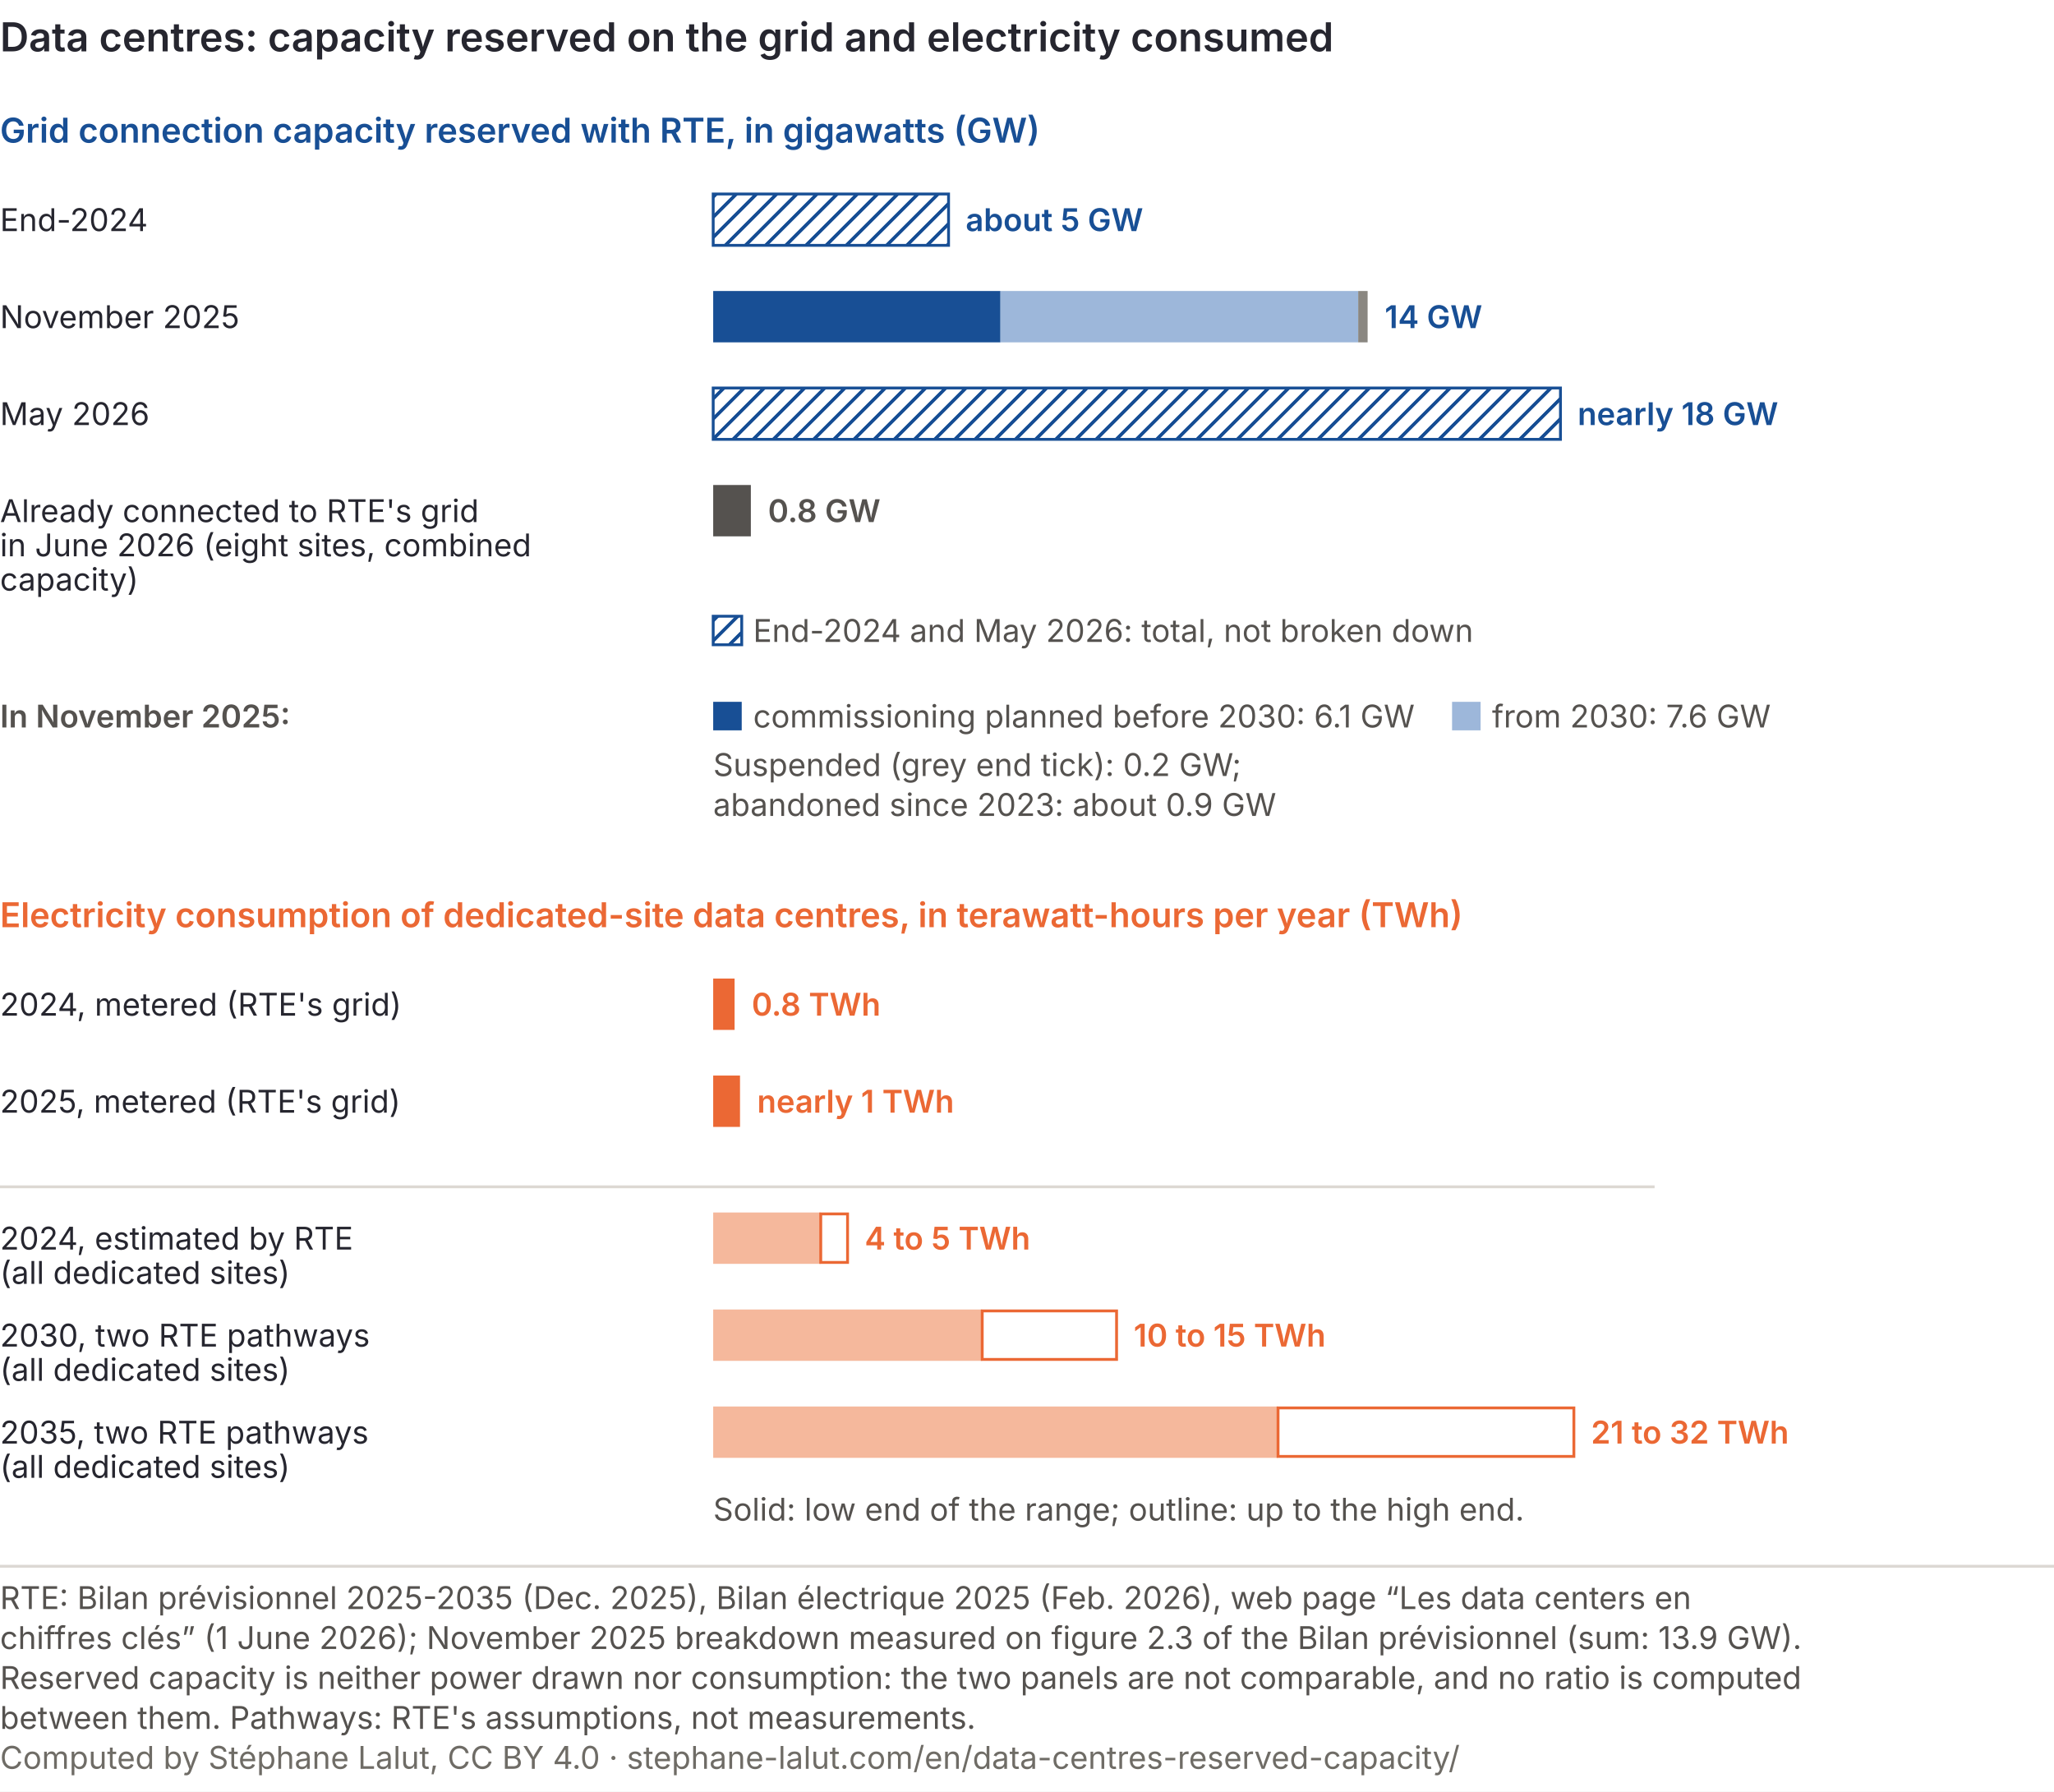
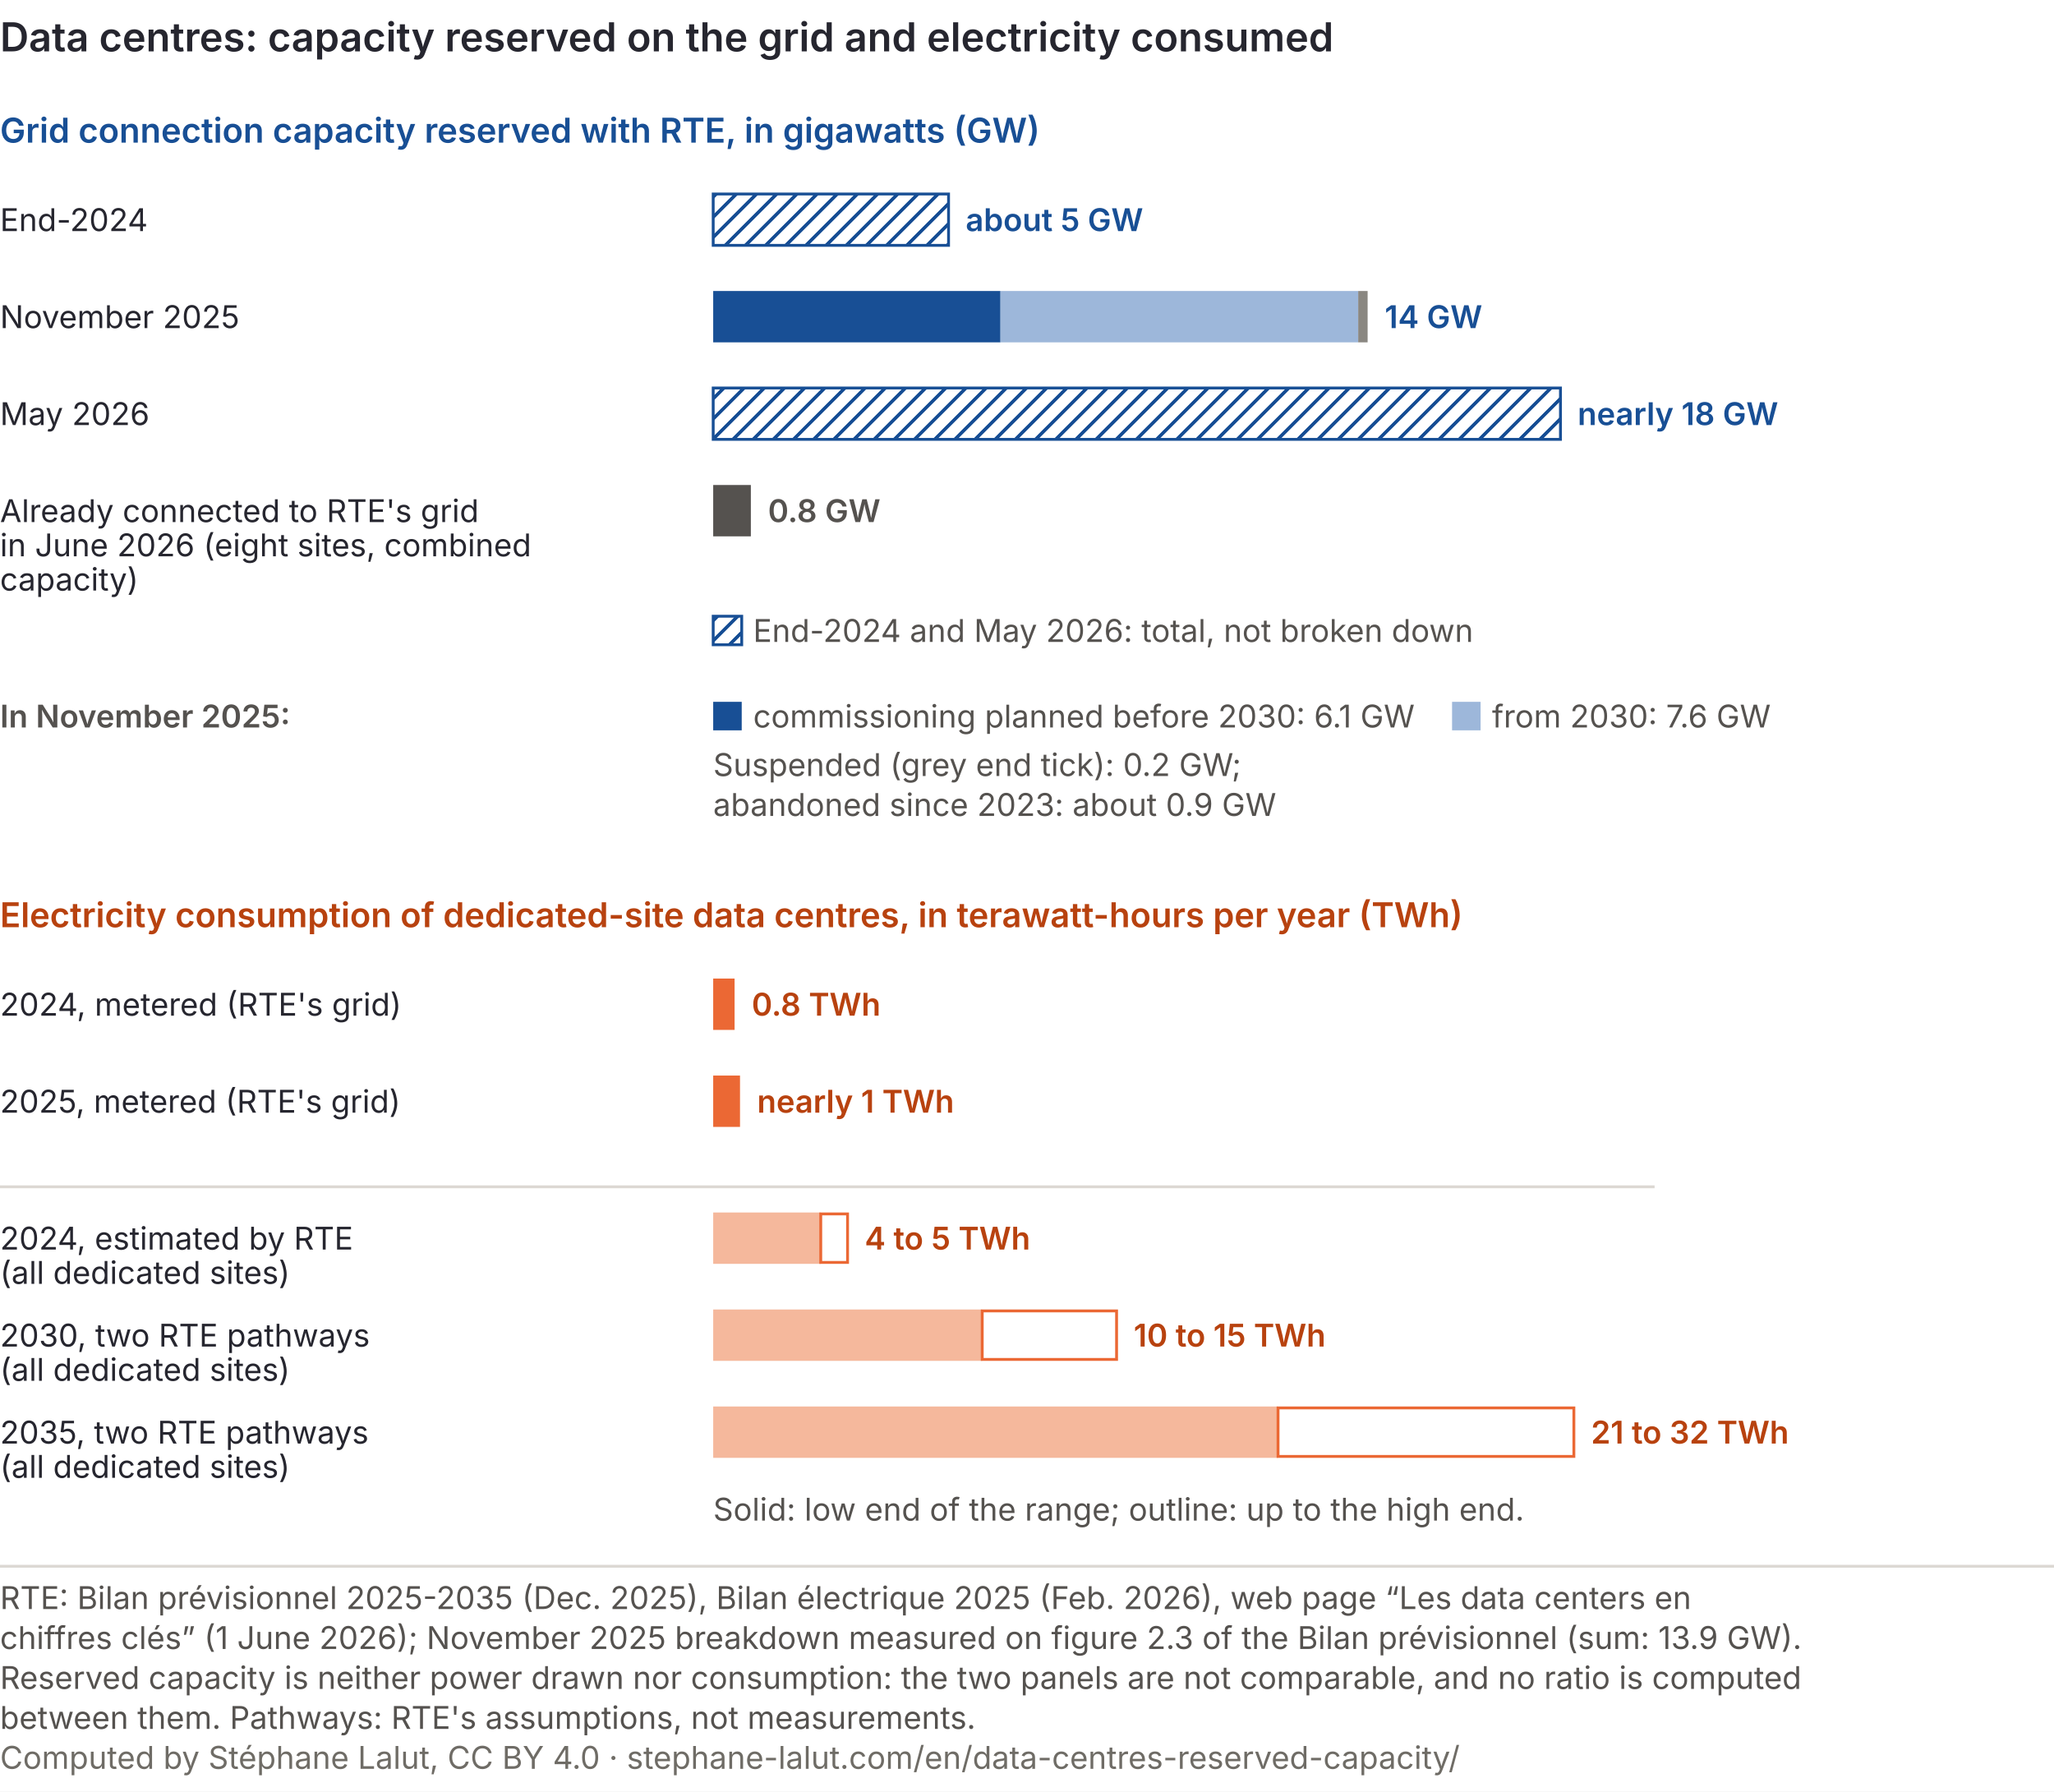
<svg xmlns="http://www.w3.org/2000/svg" viewBox="0 0 720 628" role="img" font-variant-numeric="tabular-nums" aria-labelledby="dtc-t dtc-d" font-family="Inter, 'Helvetica Neue', Arial, sans-serif">
  <rect width="720" height="628" fill="#ffffff" />
  <defs>
    <pattern id="dtc-hach" width="5" height="5" patternUnits="userSpaceOnUse" patternTransform="rotate(45)">
      <rect width="5" height="5" fill="#ffffff" />
      <line x1="0" y1="0" x2="0" y2="5" stroke="#184f95" stroke-width="2.4" />
    </pattern>
  </defs>
  <text x="0" y="18" font-size="14" font-weight="600" fill="#26262f">Data centres: capacity reserved on the grid and electricity consumed</text>
  <text x="0" y="50" font-size="12" font-weight="600" fill="#184f95">Grid connection capacity reserved with RTE, in gigawatts (GW)</text>
  <text x="0" y="81" font-size="11" fill="#26262f">End-2024</text>
  <rect x="250.0" y="68.0" width="82.5" height="18" fill="url(#dtc-hach)" stroke="#184f95" stroke-width="1" />
  <text x="338.5" y="81" font-size="11" font-weight="600" fill="#184f95">about 5 GW</text>
-   <text x="0" y="115" font-size="11" fill="#26262f">November 2025</text>
+   <text x="0" y="115" font-size="11" fill="#26262f">November 2025</text>
  <rect x="250.0" y="102.0" width="100.7" height="18" fill="#184f95" />
  <rect x="350.7" y="102.0" width="125.4" height="18" fill="#9db7da" />
  <rect x="476.1" y="102.0" width="3.3" height="18" fill="#8a8781" />
  <text x="485.4" y="115" font-size="11" font-weight="600" fill="#184f95">14 GW</text>
-   <text x="0" y="149" font-size="11" fill="#26262f">May 2026</text>
+   <text x="0" y="149" font-size="11" fill="#26262f">May 2026</text>
  <rect x="250.0" y="136.0" width="297.0" height="18" fill="url(#dtc-hach)" stroke="#184f95" stroke-width="1" />
  <text x="553.0" y="149" font-size="11" font-weight="600" fill="#184f95">nearly 18 GW</text>
  <text x="0" y="183" font-size="11" fill="#26262f">Already connected to RTE's grid</text>
  <text x="0" y="195" font-size="11" fill="#26262f">in June 2026 (eight sites, combined</text>
  <text x="0" y="207" font-size="11" fill="#26262f">capacity)</text>
  <rect x="250.0" y="170.0" width="13.2" height="18" fill="#55524f" />
  <text x="269.2" y="183" font-size="11" font-weight="600" fill="#55524f">0.8 GW</text>
  <rect x="250" y="216" width="10" height="10" fill="url(#dtc-hach)" stroke="#184f95" stroke-width="1" />
  <text x="264" y="225" font-size="11" fill="#55524f">End-2024 and May 2026: total, not broken down</text>
  <text x="0" y="255" font-size="11" font-weight="600" fill="#55524f">In November 2025:</text>
  <rect x="250" y="246" width="10" height="10" fill="#184f95" />
  <text x="264" y="255" font-size="11" fill="#55524f">commissioning planned before 2030: 6.1 GW</text>
  <rect x="509" y="246" width="10" height="10" fill="#9db7da" />
  <text x="523" y="255" font-size="11" fill="#55524f">from 2030: 7.6 GW</text>
  <text x="250" y="272" font-size="11" fill="#55524f">Suspended (grey end tick): 0.2 GW;</text>
  <text x="250" y="286" font-size="11" fill="#55524f">abandoned since 2023: about 0.9 GW</text>
-   <text x="0" y="325" font-size="12" font-weight="600" fill="#eb6834">Electricity consumption of dedicated-site data centres, in terawatt-hours per year (TWh)</text>
+   <text x="0" y="325" font-size="12" font-weight="600" fill="#b8420f">Electricity consumption of dedicated-site data centres, in terawatt-hours per year (TWh)</text>
  <text x="0" y="356" font-size="11" fill="#26262f">2024, metered (RTE's grid)</text>
  <rect x="250.0" y="343.0" width="7.5" height="18" fill="#eb6834" />
-   <text x="263.5" y="356" font-size="11" font-weight="600" fill="#eb6834">0.8 TWh</text>
+   <text x="263.5" y="356" font-size="11" font-weight="600" fill="#b8420f">0.8 TWh</text>
  <text x="0" y="390" font-size="11" fill="#26262f">2025, metered (RTE's grid)</text>
  <rect x="250.0" y="377.0" width="9.4" height="18" fill="#eb6834" />
-   <text x="265.4" y="390" font-size="11" font-weight="600" fill="#eb6834">nearly 1 TWh</text>
+   <text x="265.4" y="390" font-size="11" font-weight="600" fill="#b8420f">nearly 1 TWh</text>
  <line x1="0" y1="416" x2="580" y2="416" stroke="#dcd8d3" />
  <text x="0" y="438" font-size="11" fill="#26262f">2024, estimated by RTE</text>
  <text x="0" y="450" font-size="11" fill="#26262f">(all dedicated sites)</text>
  <rect x="250.0" y="425.0" width="37.7" height="18" fill="#f5b89c" />
  <rect x="287.7" y="425.5" width="9.4" height="17" fill="#ffffff" stroke="#eb6834" stroke-width="1" />
-   <text x="303.1" y="438" font-size="11" font-weight="600" fill="#eb6834">4 to 5 TWh</text>
+   <text x="303.1" y="438" font-size="11" font-weight="600" fill="#b8420f">4 to 5 TWh</text>
  <text x="0" y="472" font-size="11" fill="#26262f">2030, two RTE pathways</text>
  <text x="0" y="484" font-size="11" fill="#26262f">(all dedicated sites)</text>
  <rect x="250.0" y="459.0" width="94.3" height="18" fill="#f5b89c" />
  <rect x="344.3" y="459.5" width="47.1" height="17" fill="#ffffff" stroke="#eb6834" stroke-width="1" />
-   <text x="397.4" y="472" font-size="11" font-weight="600" fill="#eb6834">10 to 15 TWh</text>
+   <text x="397.4" y="472" font-size="11" font-weight="600" fill="#b8420f">10 to 15 TWh</text>
  <text x="0" y="506" font-size="11" fill="#26262f">2035, two RTE pathways</text>
  <text x="0" y="518" font-size="11" fill="#26262f">(all dedicated sites)</text>
  <rect x="250.0" y="493.0" width="198.0" height="18" fill="#f5b89c" />
  <rect x="448.0" y="493.5" width="103.7" height="17" fill="#ffffff" stroke="#eb6834" stroke-width="1" />
-   <text x="557.7" y="506" font-size="11" font-weight="600" fill="#eb6834">21 to 32 TWh</text>
+   <text x="557.7" y="506" font-size="11" font-weight="600" fill="#b8420f">21 to 32 TWh</text>
  <text x="250" y="533" font-size="11" fill="#55524f">Solid: low end of the range; outline: up to the high end.</text>
  <line x1="0" y1="549.0" x2="720" y2="549.0" stroke="#dcd8d3" />
  <text class="pied-source" x="0" y="564.0" font-size="11" fill="#55524f">RTE: Bilan prévisionnel 2025-2035 (Dec. 2025), Bilan électrique 2025 (Feb. 2026), web page “Les data centers en</text>
-   <text class="pied-source" x="0" y="578.0" font-size="11" fill="#55524f">chiffres clés” (1 June 2026); November 2025 breakdown measured on figure 2.3 of the Bilan prévisionnel (sum: 13.9 GW).</text>
+   <text class="pied-source" x="0" y="578.0" font-size="11" fill="#55524f">chiffres clés” (1 June 2026); November 2025 breakdown measured on figure 2.3 of the Bilan prévisionnel (sum: 13.9 GW).</text>
  <text class="pied-note" x="0" y="592.0" font-size="11" fill="#55524f">Reserved capacity is neither power drawn nor consumption: the two panels are not comparable, and no ratio is computed</text>
  <text class="pied-note" x="0" y="606.0" font-size="11" fill="#55524f">between them. Pathways: RTE's assumptions, not measurements.</text>
  <text class="pied-licence" x="0" y="620.0" font-size="11" fill="#6f6c66">Computed by Stéphane Lalut, CC BY 4.0 · stephane-lalut.com/en/data-centres-reserved-capacity/</text>
</svg>
